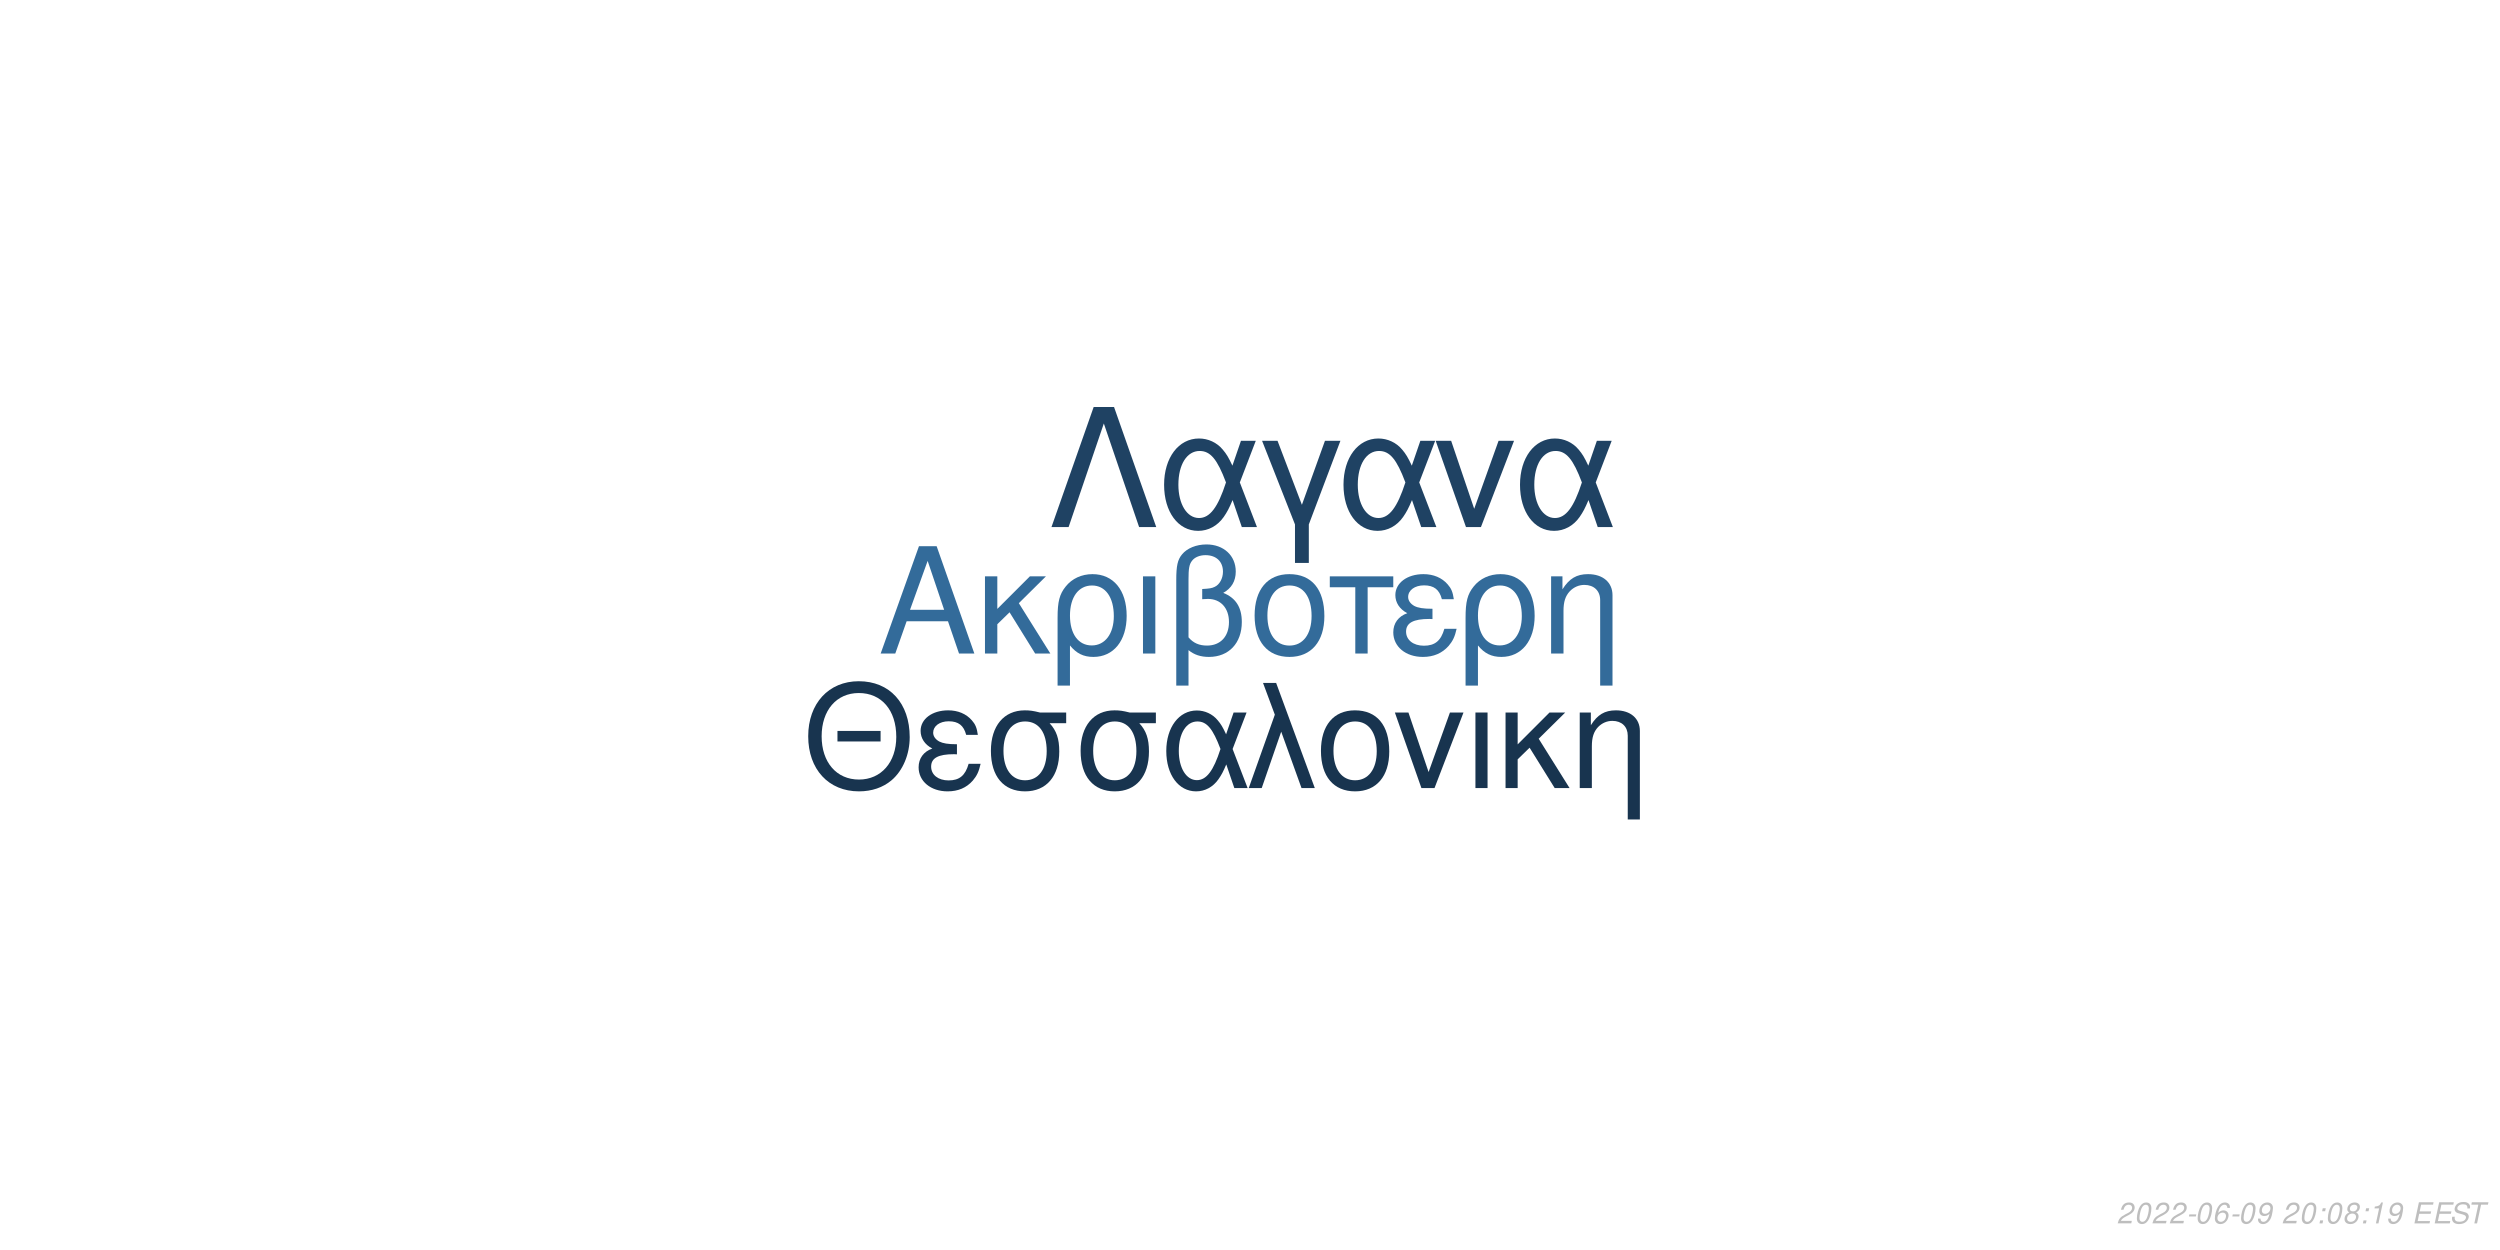
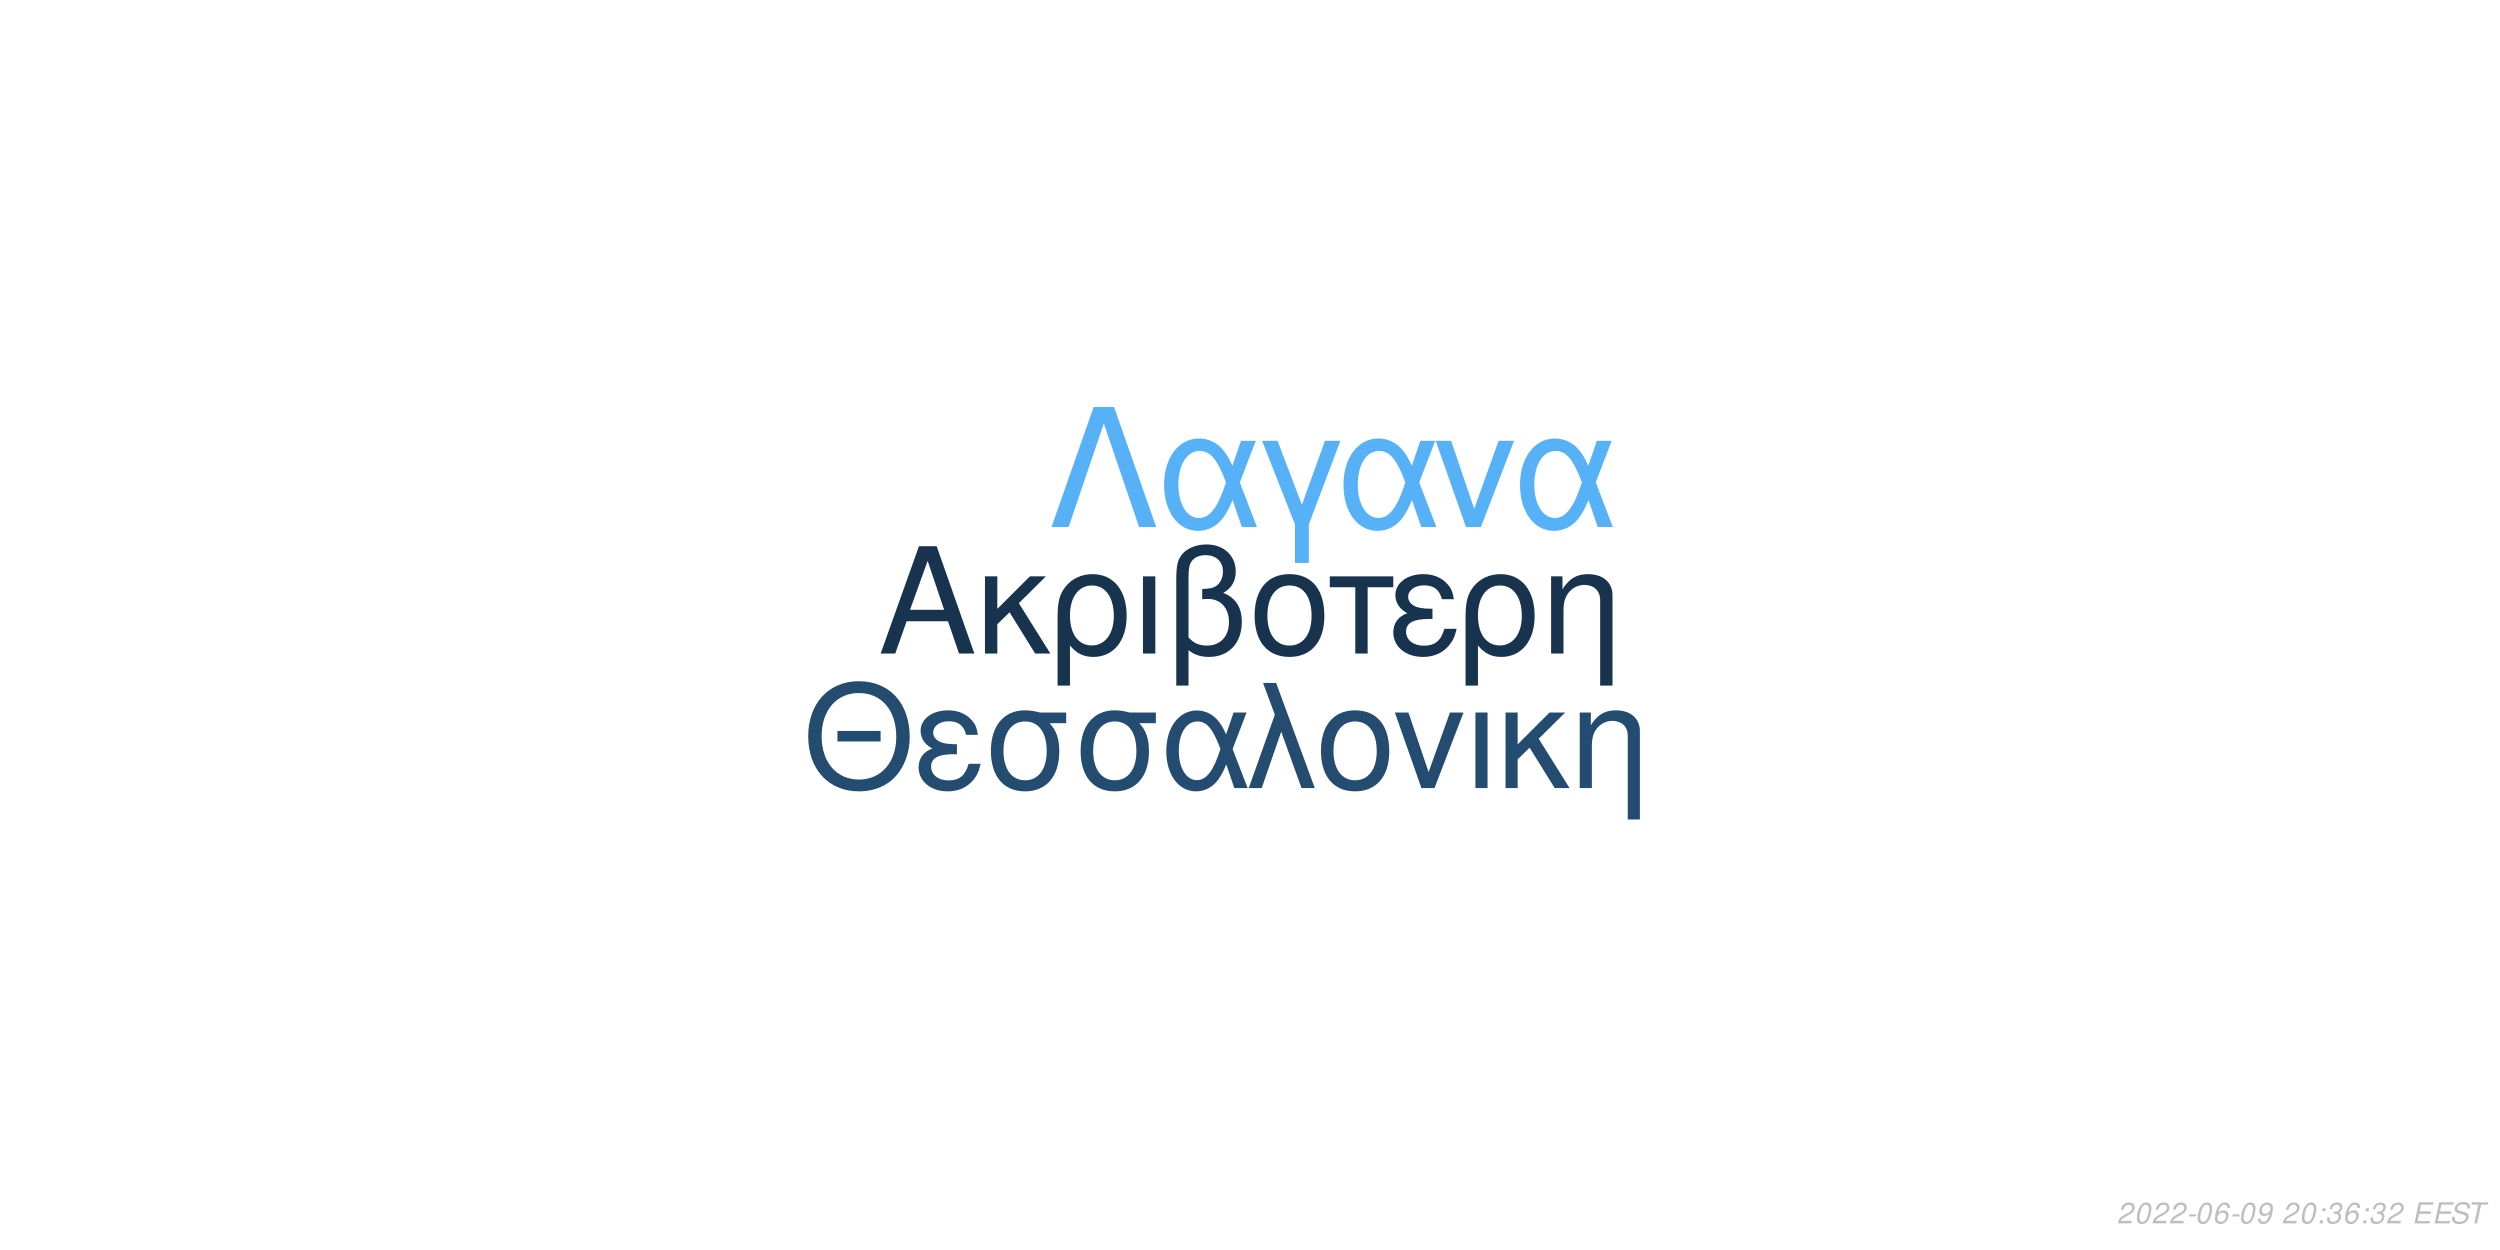
<svg xmlns="http://www.w3.org/2000/svg" xmlns:xlink="http://www.w3.org/1999/xlink" width="864pt" height="432pt" viewBox="0 0 864 432" version="1.1">
  <defs>
    <g>
      <symbol overflow="visible" id="glyph0-0">
        <path style="stroke:none;" d="" />
      </symbol>
      <symbol overflow="visible" id="glyph0-1">
        <path style="stroke:none;" d="M 24.125 -11.141 L 27.938 0 L 33.234 0 L 20.203 -37.094 L 14.094 -37.094 L 0.859 0 L 5.906 0 L 9.828 -11.141 Z M 22.797 -15.109 L 11 -15.109 L 17.094 -32.016 Z M 22.797 -15.109 " />
      </symbol>
      <symbol overflow="visible" id="glyph0-2">
        <path style="stroke:none;" d="M 7.172 -15.422 L 7.172 -26.672 L 2.906 -26.672 L 2.906 0 L 7.172 0 L 7.172 -10.125 L 11.406 -14.25 L 20.25 0 L 25.5 0 L 14.609 -17.406 L 23.969 -26.672 L 18.422 -26.672 Z M 7.172 -15.422 " />
      </symbol>
      <symbol overflow="visible" id="glyph0-3">
        <path style="stroke:none;" d="M 3 11.094 L 7.281 11.094 L 7.281 -2.797 C 9.516 -0.047 11.953 1.172 15.375 1.172 C 22.344 1.172 26.875 -4.422 26.875 -13.031 C 26.875 -21.891 22.297 -27.438 15.062 -27.438 C 11.297 -27.438 7.984 -25.906 5.797 -23.156 C 3.672 -20.516 3 -17.969 3 -12.359 Z M 14.906 -23.516 C 19.547 -23.516 22.438 -19.438 22.438 -12.922 C 22.438 -6.812 19.391 -2.797 14.812 -2.797 C 10.172 -2.797 7.281 -6.766 7.281 -13.125 C 7.281 -19.484 10.234 -23.516 14.906 -23.516 Z M 14.906 -23.516 " />
      </symbol>
      <symbol overflow="visible" id="glyph0-4">
        <path style="stroke:none;" d="M 3.516 0 L 7.781 0 L 7.781 -26.672 L 3.516 -26.672 Z M 3.516 0 " />
      </symbol>
      <symbol overflow="visible" id="glyph0-5">
        <path style="stroke:none;" d="M 4.016 11.094 L 8.25 11.094 L 8.25 -1.172 C 10.172 0.406 12.422 1.172 15.312 1.172 C 22.188 1.172 26.672 -3.609 26.672 -10.891 C 26.672 -15.984 24.578 -19.234 20.25 -20.969 C 23.109 -22.547 24.578 -25.031 24.578 -28.344 C 24.578 -33.844 20.406 -37.703 14.453 -37.703 C 10.938 -37.703 7.734 -36.391 6 -34.25 C 4.484 -32.422 4.016 -30.328 4.016 -25.391 Z M 8.25 -25.656 C 8.25 -29.359 8.5 -30.844 9.469 -32.062 C 10.375 -33.281 12.156 -34 14.094 -34 C 17.812 -34 20.156 -31.812 20.156 -28.297 C 20.156 -25.953 18.984 -23.812 17.297 -23.047 C 16.281 -22.547 15.469 -22.438 12.984 -22.297 L 12.984 -18.781 C 13.734 -18.828 14.344 -18.875 14.969 -18.875 C 19.344 -18.875 22.234 -15.719 22.234 -10.891 C 22.234 -5.906 19.281 -2.75 14.656 -2.75 C 11.953 -2.75 9.922 -3.609 8.25 -5.594 Z M 8.25 -25.656 " />
      </symbol>
      <symbol overflow="visible" id="glyph0-6">
        <path style="stroke:none;" d="M 14.094 -27.438 C 6.562 -27.438 2.094 -22.094 2.094 -13.125 C 2.094 -4.125 6.562 1.172 14.141 1.172 C 21.672 1.172 26.203 -4.172 26.203 -12.922 C 26.203 -22.188 21.828 -27.438 14.094 -27.438 Z M 14.141 -23.516 C 18.938 -23.516 21.781 -19.594 21.781 -12.984 C 21.781 -6.672 18.828 -2.75 14.141 -2.75 C 9.422 -2.75 6.516 -6.672 6.516 -13.125 C 6.516 -19.594 9.422 -23.516 14.141 -23.516 Z M 14.141 -23.516 " />
      </symbol>
      <symbol overflow="visible" id="glyph0-7">
        <path style="stroke:none;" d="M 7.891 0 L 12.156 0 L 12.156 -22.906 L 21.016 -22.906 L 21.016 -26.672 L -0.922 -26.672 L -0.922 -22.906 L 7.891 -22.906 Z M 7.891 0 " />
      </symbol>
      <symbol overflow="visible" id="glyph0-8">
        <path style="stroke:none;" d="M 14.562 -15.469 C 11.344 -15.469 9.562 -15.781 8.297 -16.438 C 6.922 -17.203 6.156 -18.328 6.156 -19.547 C 6.156 -21.891 8.453 -23.562 11.656 -23.562 C 15.062 -23.562 16.953 -22.094 17.812 -18.781 L 21.938 -18.781 C 21.578 -21.266 21.062 -22.5 19.797 -23.922 C 17.812 -26.203 14.906 -27.438 11.453 -27.438 C 5.797 -27.438 1.734 -24.375 1.734 -20.203 C 1.734 -17.609 3.156 -15.375 5.859 -13.938 C 2.797 -12.875 1.016 -10.484 1.016 -7.328 C 1.016 -2.391 5.297 1.172 11.25 1.172 C 14.969 1.172 17.906 -0.109 20.156 -2.641 C 21.578 -4.328 22.297 -5.797 22.906 -8.547 L 18.672 -8.547 C 17.5 -4.422 15.422 -2.703 11.609 -2.703 C 7.938 -2.703 5.438 -4.688 5.438 -7.578 C 5.438 -10.578 7.938 -11.953 13.484 -11.953 C 13.641 -11.953 14.094 -11.953 14.562 -11.906 Z M 14.562 -15.469 " />
      </symbol>
      <symbol overflow="visible" id="glyph0-9">
        <path style="stroke:none;" d="M 3.562 -26.672 L 3.562 0 L 7.844 0 L 7.844 -14.703 C 7.844 -17.906 8.5 -19.891 10.031 -21.531 C 11.406 -22.953 13.188 -23.719 15.062 -23.719 C 18.375 -23.719 20.516 -21.672 20.516 -18.469 L 20.516 11.094 L 24.781 11.094 L 24.781 -20.156 C 24.781 -24.578 21.469 -27.438 16.328 -27.438 C 12.359 -27.438 9.828 -25.906 7.484 -22.188 L 7.484 -26.672 Z M 3.562 -26.672 " />
      </symbol>
      <symbol overflow="visible" id="glyph1-0">
        <path style="stroke:none;" d="" />
      </symbol>
      <symbol overflow="visible" id="glyph1-1">
        <path style="stroke:none;" d="M 26.859 -19.734 L 11.953 -19.734 L 11.953 -16.094 L 26.859 -16.094 Z M 19.328 -36.922 C 8.922 -36.922 1.844 -29.25 1.844 -17.891 C 1.844 -6.484 8.875 1.141 19.391 1.141 C 23.812 1.141 27.703 -0.203 30.641 -2.688 C 34.578 -6.031 36.922 -11.656 36.922 -17.594 C 36.922 -29.297 30 -36.922 19.328 -36.922 Z M 19.328 -32.844 C 27.203 -32.844 32.281 -26.906 32.281 -17.688 C 32.281 -8.922 27.062 -2.938 19.391 -2.938 C 11.609 -2.938 6.484 -8.922 6.484 -17.891 C 6.484 -26.859 11.609 -32.844 19.328 -32.844 Z M 19.328 -32.844 " />
      </symbol>
      <symbol overflow="visible" id="glyph1-2">
        <path style="stroke:none;" d="M 14.25 -15.141 C 11.109 -15.141 9.375 -15.453 8.125 -16.094 C 6.781 -16.844 6.031 -17.938 6.031 -19.141 C 6.031 -21.422 8.266 -23.078 11.406 -23.078 C 14.75 -23.078 16.594 -21.625 17.438 -18.391 L 21.469 -18.391 C 21.125 -20.828 20.625 -22.031 19.391 -23.422 C 17.438 -25.656 14.594 -26.859 11.219 -26.859 C 5.688 -26.859 1.688 -23.875 1.688 -19.781 C 1.688 -17.234 3.094 -15.047 5.734 -13.656 C 2.734 -12.609 1 -10.266 1 -7.172 C 1 -2.344 5.188 1.141 11.016 1.141 C 14.656 1.141 17.547 -0.094 19.734 -2.594 C 21.125 -4.234 21.828 -5.688 22.422 -8.375 L 18.281 -8.375 C 17.141 -4.328 15.094 -2.641 11.359 -2.641 C 7.766 -2.641 5.328 -4.578 5.328 -7.422 C 5.328 -10.359 7.766 -11.703 13.203 -11.703 C 13.359 -11.703 13.797 -11.703 14.25 -11.656 Z M 14.25 -15.141 " />
      </symbol>
      <symbol overflow="visible" id="glyph1-3">
        <path style="stroke:none;" d="M 29 -26.109 L 19.938 -26.109 C 17.594 -26.703 16.438 -26.859 14.703 -26.859 C 7.469 -26.859 2.984 -21.469 2.984 -12.859 C 2.984 -4.031 7.375 1.141 14.797 1.141 C 22.172 1.141 26.609 -4.078 26.609 -12.656 C 26.609 -17.047 25.656 -19.828 23.266 -22.422 L 29 -22.422 Z M 14.797 -23.016 C 19.531 -23.016 22.266 -19.234 22.266 -12.75 C 22.266 -6.531 19.438 -2.688 14.797 -2.688 C 10.172 -2.688 7.328 -6.531 7.328 -12.859 C 7.328 -19.188 10.172 -23.016 14.797 -23.016 Z M 14.797 -23.016 " />
      </symbol>
      <symbol overflow="visible" id="glyph1-4">
        <path style="stroke:none;" d="M 29.344 -26.109 L 24.859 -26.109 L 22.266 -18.578 C 21.125 -21.031 20.484 -22.125 19.328 -23.469 C 17.547 -25.609 14.906 -26.812 12.156 -26.812 C 5.984 -26.812 1.594 -20.984 1.594 -12.812 C 1.594 -4.578 5.828 1.141 11.906 1.141 C 14.953 1.141 17.734 -0.344 19.625 -3.047 C 20.672 -4.531 21.281 -5.688 22.328 -8.172 L 25.109 0 L 29.703 0 L 24.516 -13.5 Z M 20.328 -13.5 C 17.891 -5.922 15.453 -2.734 12.156 -2.734 C 8.516 -2.734 5.922 -6.922 5.922 -12.812 C 5.922 -18.938 8.516 -23.016 12.359 -23.016 C 15.594 -23.016 17.688 -20.531 20.328 -13.5 Z M 20.328 -13.5 " />
      </symbol>
      <symbol overflow="visible" id="glyph1-5">
        <path style="stroke:none;" d="M 1.094 0 L 5.578 0 L 12.312 -19.484 L 19.328 0 L 23.922 0 L 10.562 -36.328 L 6.031 -36.328 L 10.109 -25.359 Z M 1.094 0 " />
      </symbol>
      <symbol overflow="visible" id="glyph1-6">
        <path style="stroke:none;" d="M 13.797 -26.859 C 6.422 -26.859 2.047 -21.625 2.047 -12.859 C 2.047 -4.031 6.422 1.141 13.859 1.141 C 21.234 1.141 25.656 -4.078 25.656 -12.656 C 25.656 -21.719 21.375 -26.859 13.797 -26.859 Z M 13.859 -23.016 C 18.531 -23.016 21.328 -19.188 21.328 -12.703 C 21.328 -6.531 18.438 -2.688 13.859 -2.688 C 9.219 -2.688 6.375 -6.531 6.375 -12.859 C 6.375 -19.188 9.219 -23.016 13.859 -23.016 Z M 13.859 -23.016 " />
      </symbol>
      <symbol overflow="visible" id="glyph1-7">
        <path style="stroke:none;" d="M 14.297 0 L 24.312 -26.109 L 19.625 -26.109 L 12.25 -5.531 L 5.281 -26.109 L 0.594 -26.109 L 9.766 0 Z M 14.297 0 " />
      </symbol>
      <symbol overflow="visible" id="glyph1-8">
        <path style="stroke:none;" d="M 3.438 0 L 7.625 0 L 7.625 -26.109 L 3.438 -26.109 Z M 3.438 0 " />
      </symbol>
      <symbol overflow="visible" id="glyph1-9">
        <path style="stroke:none;" d="M 7.031 -15.094 L 7.031 -26.109 L 2.844 -26.109 L 2.844 0 L 7.031 0 L 7.031 -9.922 L 11.156 -13.953 L 19.828 0 L 24.969 0 L 14.297 -17.047 L 23.469 -26.109 L 18.031 -26.109 Z M 7.031 -15.094 " />
      </symbol>
      <symbol overflow="visible" id="glyph1-10">
        <path style="stroke:none;" d="M 3.484 -26.109 L 3.484 0 L 7.672 0 L 7.672 -14.406 C 7.672 -17.547 8.328 -19.484 9.812 -21.078 C 11.156 -22.469 12.906 -23.219 14.75 -23.219 C 17.984 -23.219 20.078 -21.234 20.078 -18.094 L 20.078 10.859 L 24.266 10.859 L 24.266 -19.734 C 24.266 -24.062 21.031 -26.859 16 -26.859 C 12.109 -26.859 9.609 -25.359 7.328 -21.719 L 7.328 -26.109 Z M 3.484 -26.109 " />
      </symbol>
      <symbol overflow="visible" id="glyph2-0">
        <path style="stroke:none;" d="" />
      </symbol>
      <symbol overflow="visible" id="glyph2-1">
        <path style="stroke:none;" d="M 22.531 -41.484 L 15.484 -41.484 L 0.906 0 L 6.828 0 L 19 -35.797 L 31.188 0 L 37.109 0 Z M 22.531 -41.484 " />
      </symbol>
      <symbol overflow="visible" id="glyph2-2">
        <path style="stroke:none;" d="M 33.516 -29.812 L 28.391 -29.812 L 25.438 -21.219 C 24.125 -24.016 23.391 -25.266 22.078 -26.797 C 20.031 -29.25 17.016 -30.609 13.891 -30.609 C 6.828 -30.609 1.828 -23.953 1.828 -14.625 C 1.828 -5.234 6.656 1.312 13.594 1.312 C 17.078 1.312 20.266 -0.391 22.422 -3.469 C 23.609 -5.172 24.297 -6.484 25.5 -9.328 L 28.688 0 L 33.922 0 L 28 -15.422 Z M 23.219 -15.422 C 20.422 -6.766 17.641 -3.125 13.891 -3.125 C 9.734 -3.125 6.766 -7.906 6.766 -14.625 C 6.766 -21.625 9.734 -26.297 14.109 -26.297 C 17.812 -26.297 20.203 -23.453 23.219 -15.422 Z M 23.219 -15.422 " />
      </symbol>
      <symbol overflow="visible" id="glyph2-3">
        <path style="stroke:none;" d="M 12.062 12.406 L 16.844 12.406 L 16.844 -0.906 L 27.766 -29.812 L 22.422 -29.812 L 14.453 -7.688 L 6.031 -29.812 L 0.688 -29.812 L 12.062 -0.906 Z M 12.062 12.406 " />
      </symbol>
      <symbol overflow="visible" id="glyph2-4">
        <path style="stroke:none;" d="M 16.328 0 L 27.766 -29.812 L 22.422 -29.812 L 14 -6.312 L 6.031 -29.812 L 0.688 -29.812 L 11.156 0 Z M 16.328 0 " />
      </symbol>
      <symbol overflow="visible" id="glyph3-0">
        <path style="stroke:none;" d="" />
      </symbol>
      <symbol overflow="visible" id="glyph3-1">
        <path style="stroke:none;" d="M 5.234 -0.875 L 1.469 -0.875 C 1.641 -1.375 2.203 -1.891 3.109 -2.344 L 4.234 -2.938 C 5.562 -3.625 6.219 -4.469 6.219 -5.484 C 6.219 -5.938 6.062 -6.359 5.797 -6.656 C 5.469 -7.047 4.984 -7.234 4.312 -7.234 C 2.766 -7.234 1.891 -6.453 1.484 -4.734 L 2.375 -4.734 C 2.484 -5.188 2.609 -5.484 2.797 -5.75 C 3.094 -6.203 3.609 -6.453 4.188 -6.453 C 4.891 -6.453 5.344 -6.031 5.344 -5.375 C 5.344 -4.703 4.859 -4.094 4.016 -3.656 L 2.984 -3.125 C 1.234 -2.188 0.797 -1.656 0.344 -0.016 L 5.047 -0.016 Z M 5.234 -0.875 " />
      </symbol>
      <symbol overflow="visible" id="glyph3-2">
        <path style="stroke:none;" d="M 4.203 -7.234 C 3.375 -7.234 2.688 -6.812 2.125 -5.984 C 1.484 -5.047 0.984 -3.188 0.984 -1.734 C 0.984 -1.109 1.172 -0.562 1.484 -0.266 C 1.797 0.047 2.281 0.234 2.766 0.234 C 3.625 0.234 4.281 -0.156 4.859 -1.016 C 5.516 -1.953 6 -3.797 6 -5.266 C 6 -6.5 5.328 -7.234 4.203 -7.234 Z M 4.094 -6.453 C 4.734 -6.453 5.125 -5.984 5.125 -5.156 C 5.125 -4.203 4.781 -2.625 4.406 -1.812 C 3.984 -0.938 3.516 -0.547 2.875 -0.547 C 2.25 -0.547 1.875 -1.031 1.875 -1.828 C 1.875 -2.797 2.203 -4.344 2.594 -5.203 C 2.984 -6.047 3.453 -6.453 4.094 -6.453 Z M 4.094 -6.453 " />
      </symbol>
      <symbol overflow="visible" id="glyph3-3">
        <path style="stroke:none;" d="M 3.516 -3.125 L 1.125 -3.125 L 0.969 -2.406 L 3.359 -2.406 Z M 3.516 -3.125 " />
      </symbol>
      <symbol overflow="visible" id="glyph3-4">
        <path style="stroke:none;" d="M 6.125 -5.344 L 6.141 -5.625 C 6.141 -6.609 5.453 -7.234 4.391 -7.234 C 3.438 -7.234 2.641 -6.719 2.016 -5.703 C 1.422 -4.781 0.938 -2.953 0.938 -1.688 C 0.938 -0.516 1.688 0.234 2.859 0.234 C 3.703 0.234 4.438 -0.156 5 -0.875 C 5.406 -1.422 5.672 -2.156 5.672 -2.766 C 5.672 -3.812 4.969 -4.5 3.906 -4.5 C 3.234 -4.5 2.672 -4.234 2.094 -3.625 C 2.406 -5.375 3.234 -6.453 4.25 -6.453 C 4.703 -6.453 5.062 -6.234 5.172 -5.844 C 5.203 -5.719 5.234 -5.578 5.25 -5.344 Z M 3.656 -3.734 C 4.344 -3.734 4.797 -3.281 4.797 -2.625 C 4.797 -1.469 3.984 -0.547 2.984 -0.547 C 2.297 -0.547 1.812 -1.047 1.812 -1.766 C 1.812 -2.859 2.625 -3.734 3.656 -3.734 Z M 3.656 -3.734 " />
      </symbol>
      <symbol overflow="visible" id="glyph3-5">
        <path style="stroke:none;" d="M 0.844 -1.656 C 0.844 -1.547 0.844 -1.438 0.844 -1.375 C 0.844 -0.406 1.531 0.234 2.578 0.234 C 3.203 0.234 3.766 0.016 4.297 -0.438 C 4.938 -1 5.312 -1.656 5.594 -2.719 C 5.844 -3.672 6.016 -4.766 6.016 -5.375 C 6.016 -5.844 5.844 -6.328 5.547 -6.656 C 5.203 -7.031 4.703 -7.234 4.062 -7.234 C 2.516 -7.234 1.297 -5.938 1.297 -4.266 C 1.297 -3.203 1.984 -2.547 3.047 -2.547 C 3.484 -2.547 3.953 -2.672 4.281 -2.891 C 4.406 -2.984 4.547 -3.078 4.828 -3.344 C 4.438 -1.484 3.703 -0.547 2.703 -0.547 C 2.109 -0.547 1.719 -0.938 1.719 -1.547 L 1.719 -1.656 Z M 3.953 -6.453 C 4.625 -6.453 5.141 -5.953 5.141 -5.281 C 5.141 -4.188 4.312 -3.312 3.297 -3.312 C 2.594 -3.312 2.172 -3.734 2.172 -4.453 C 2.172 -5.562 2.984 -6.453 3.953 -6.453 Z M 3.953 -6.453 " />
      </symbol>
      <symbol overflow="visible" id="glyph3-6">
        <path style="stroke:none;" d="" />
      </symbol>
      <symbol overflow="visible" id="glyph3-7">
        <path style="stroke:none;" d="M 2.359 -1.031 L 1.312 -1.031 L 1.094 0 L 2.141 0 Z M 3.266 -5.234 L 2.219 -5.234 L 2 -4.203 L 3.047 -4.203 Z M 3.266 -5.234 " />
      </symbol>
      <symbol overflow="visible" id="glyph3-8">
-         <path style="stroke:none;" d="M 4.766 -3.797 C 5.078 -3.969 5.234 -4.078 5.438 -4.234 C 5.812 -4.594 6.062 -5.172 6.062 -5.734 C 6.062 -6.625 5.344 -7.234 4.266 -7.234 C 2.812 -7.234 1.703 -6.219 1.703 -4.875 C 1.703 -4.406 1.875 -4.125 2.359 -3.812 C 1.297 -3.312 0.75 -2.516 0.75 -1.469 C 0.75 -0.438 1.547 0.234 2.812 0.234 C 3.656 0.234 4.359 -0.094 4.938 -0.734 C 5.359 -1.234 5.609 -1.859 5.609 -2.438 C 5.609 -3.047 5.312 -3.516 4.766 -3.797 Z M 4.109 -6.453 C 4.797 -6.453 5.188 -6.125 5.188 -5.578 C 5.188 -5.266 5.062 -4.922 4.859 -4.672 C 4.562 -4.312 4.188 -4.156 3.656 -4.156 C 2.984 -4.156 2.594 -4.453 2.594 -4.984 C 2.594 -5.859 3.203 -6.453 4.109 -6.453 Z M 3.453 -3.406 C 4.234 -3.406 4.734 -2.984 4.734 -2.312 C 4.734 -1.312 3.922 -0.547 2.875 -0.547 C 2.125 -0.547 1.625 -0.969 1.625 -1.625 C 1.625 -2.609 2.438 -3.406 3.453 -3.406 Z M 3.453 -3.406 " />
+         <path style="stroke:none;" d="M 2.922 -3.312 C 3.125 -3.344 3.234 -3.344 3.375 -3.344 C 4.203 -3.344 4.688 -3 4.688 -2.406 C 4.688 -1.312 3.906 -0.547 2.781 -0.547 C 2.047 -0.547 1.594 -0.938 1.594 -1.562 C 1.594 -1.719 1.609 -1.844 1.656 -2.094 L 0.766 -2.094 C 0.734 -1.797 0.719 -1.641 0.719 -1.469 C 0.719 -0.375 1.406 0.234 2.641 0.234 C 3.547 0.234 4.297 -0.078 4.812 -0.656 C 5.266 -1.156 5.562 -1.875 5.562 -2.547 C 5.562 -3.125 5.344 -3.453 4.797 -3.734 C 5.641 -4.234 6.016 -4.844 6.016 -5.734 C 6.016 -6.656 5.312 -7.234 4.203 -7.234 C 3.375 -7.234 2.672 -6.938 2.188 -6.375 C 1.891 -6.031 1.703 -5.641 1.516 -4.906 L 2.391 -4.906 C 2.5 -5.359 2.594 -5.594 2.734 -5.812 C 3.047 -6.234 3.516 -6.453 4.078 -6.453 C 4.734 -6.453 5.141 -6.125 5.141 -5.578 C 5.141 -5.188 5.016 -4.797 4.797 -4.547 C 4.516 -4.234 4 -4.062 3.266 -4.062 L 3.078 -4.062 Z M 2.922 -3.312 " />
      </symbol>
      <symbol overflow="visible" id="glyph3-9">
-         <path style="stroke:none;" d="M 3.703 -5.188 L 2.594 0 L 3.469 0 L 5.016 -7.234 L 4.438 -7.234 C 3.906 -6.156 3.688 -6.016 2.234 -5.812 L 2.109 -5.188 Z M 3.703 -5.188 " />
+         <path style="stroke:none;" d="M 2.547 -3.312 L 6.5 -3.312 L 6.688 -4.141 L 2.719 -4.141 L 3.219 -6.469 L 7.344 -6.469 L 7.516 -7.297 L 2.453 -7.297 L 0.906 0 L 6.125 0 L 6.297 -0.812 L 2.016 -0.812 Z M 2.547 -3.312 " />
      </symbol>
      <symbol overflow="visible" id="glyph3-10">
-         <path style="stroke:none;" d="M 2.547 -3.312 L 6.5 -3.312 L 6.688 -4.141 L 2.719 -4.141 L 3.219 -6.469 L 7.344 -6.469 L 7.516 -7.297 L 2.453 -7.297 L 0.906 0 L 6.125 0 L 6.297 -0.812 L 2.016 -0.812 Z M 2.547 -3.312 " />
+         <path style="stroke:none;" d="M 7.062 -5.156 C 7.125 -5.438 7.141 -5.562 7.141 -5.703 C 7.141 -6.156 6.938 -6.594 6.594 -6.891 C 6.188 -7.25 5.656 -7.406 4.875 -7.406 C 3.844 -7.406 3.047 -7.125 2.5 -6.562 C 2.094 -6.141 1.781 -5.438 1.781 -4.922 C 1.781 -4.297 2.219 -3.766 2.891 -3.562 L 4.594 -3.094 C 5.406 -2.859 5.734 -2.578 5.734 -2.094 C 5.734 -1.781 5.547 -1.406 5.266 -1.141 C 4.844 -0.766 4.266 -0.578 3.453 -0.578 C 2.328 -0.578 1.812 -0.984 1.812 -1.906 C 1.812 -2.047 1.812 -2.125 1.844 -2.312 L 0.984 -2.312 C 0.906 -2.062 0.891 -1.906 0.891 -1.688 C 0.891 -0.484 1.797 0.234 3.297 0.234 C 4.359 0.234 5.234 -0.062 5.812 -0.609 C 6.344 -1.078 6.688 -1.797 6.688 -2.375 C 6.688 -2.641 6.609 -2.906 6.453 -3.156 C 6.234 -3.5 5.938 -3.703 5.469 -3.828 L 3.75 -4.312 C 2.984 -4.547 2.734 -4.734 2.734 -5.188 C 2.734 -5.547 2.875 -5.844 3.188 -6.109 C 3.547 -6.438 4.031 -6.594 4.703 -6.594 C 5.266 -6.594 5.688 -6.484 5.906 -6.297 C 6.094 -6.125 6.219 -5.797 6.219 -5.516 C 6.219 -5.422 6.203 -5.344 6.188 -5.156 Z M 7.062 -5.156 " />
      </symbol>
      <symbol overflow="visible" id="glyph3-11">
-         <path style="stroke:none;" d="M 7.062 -5.156 C 7.125 -5.438 7.141 -5.562 7.141 -5.703 C 7.141 -6.156 6.938 -6.594 6.594 -6.891 C 6.188 -7.25 5.656 -7.406 4.875 -7.406 C 3.844 -7.406 3.047 -7.125 2.5 -6.562 C 2.094 -6.141 1.781 -5.438 1.781 -4.922 C 1.781 -4.297 2.219 -3.766 2.891 -3.562 L 4.594 -3.094 C 5.406 -2.859 5.734 -2.578 5.734 -2.094 C 5.734 -1.781 5.547 -1.406 5.266 -1.141 C 4.844 -0.766 4.266 -0.578 3.453 -0.578 C 2.328 -0.578 1.812 -0.984 1.812 -1.906 C 1.812 -2.047 1.812 -2.125 1.844 -2.312 L 0.984 -2.312 C 0.906 -2.062 0.891 -1.906 0.891 -1.688 C 0.891 -0.484 1.797 0.234 3.297 0.234 C 4.359 0.234 5.234 -0.062 5.812 -0.609 C 6.344 -1.078 6.688 -1.797 6.688 -2.375 C 6.688 -2.641 6.609 -2.906 6.453 -3.156 C 6.234 -3.5 5.938 -3.703 5.469 -3.828 L 3.75 -4.312 C 2.984 -4.547 2.734 -4.734 2.734 -5.188 C 2.734 -5.547 2.875 -5.844 3.188 -6.109 C 3.547 -6.438 4.031 -6.594 4.703 -6.594 C 5.266 -6.594 5.688 -6.484 5.906 -6.297 C 6.094 -6.125 6.219 -5.797 6.219 -5.516 C 6.219 -5.422 6.203 -5.344 6.188 -5.156 Z M 7.062 -5.156 " />
-       </symbol>
-       <symbol overflow="visible" id="glyph3-12">
        <path style="stroke:none;" d="M 4.938 -6.469 L 7.312 -6.469 L 7.484 -7.297 L 1.75 -7.297 L 1.578 -6.469 L 3.984 -6.469 L 2.609 0 L 3.547 0 Z M 4.938 -6.469 " />
      </symbol>
    </g>
  </defs>
  <g id="surface1">
    <rect x="0" y="0" width="864" height="432" style="fill:rgb(100%,100%,100%);fill-opacity:1;stroke:none;" />
-     <g style="fill:rgb(20%,41.961%,60.392%);fill-opacity:1;">
+     <g style="fill:rgb(9.02%,20%,30.588%);fill-opacity:1;">
      <use xlink:href="#glyph0-1" x="303.5" y="225.861" />
      <use xlink:href="#glyph0-2" x="337.5" y="225.861" />
      <use xlink:href="#glyph0-3" x="362.5" y="225.861" />
      <use xlink:href="#glyph0-4" x="391.5" y="225.861" />
      <use xlink:href="#glyph0-5" x="402.5" y="225.861" />
      <use xlink:href="#glyph0-6" x="431.5" y="225.861" />
      <use xlink:href="#glyph0-7" x="460.5" y="225.861" />
      <use xlink:href="#glyph0-8" x="480.5" y="225.861" />
      <use xlink:href="#glyph0-3" x="503.5" y="225.861" />
      <use xlink:href="#glyph0-9" x="532.5" y="225.861" />
    </g>
-     <g style="fill:rgb(9.412%,20.392%,30.98%);fill-opacity:1;">
+     <g style="fill:rgb(14.118%,29.804%,43.922%);fill-opacity:1;">
      <use xlink:href="#glyph1-1" x="277.473" y="272.354" />
      <use xlink:href="#glyph1-2" x="316.473" y="272.354" />
      <use xlink:href="#glyph1-3" x="339.473" y="272.354" />
      <use xlink:href="#glyph1-3" x="370.473" y="272.354" />
      <use xlink:href="#glyph1-4" x="401.473" y="272.354" />
      <use xlink:href="#glyph1-5" x="430.473" y="272.354" />
      <use xlink:href="#glyph1-6" x="454.473" y="272.354" />
      <use xlink:href="#glyph1-7" x="481.473" y="272.354" />
      <use xlink:href="#glyph1-8" x="506.473" y="272.354" />
      <use xlink:href="#glyph1-9" x="517.473" y="272.354" />
      <use xlink:href="#glyph1-10" x="542.473" y="272.354" />
    </g>
-     <g style="fill:rgb(12.157%,25.882%,38.824%);fill-opacity:1;">
+     <g style="fill:rgb(33.725%,69.412%,96.863%);fill-opacity:1;">
      <use xlink:href="#glyph2-1" x="362.484" y="182.152" />
      <use xlink:href="#glyph2-2" x="400.484" y="182.152" />
      <use xlink:href="#glyph2-3" x="435.484" y="182.152" />
      <use xlink:href="#glyph2-2" x="462.484" y="182.152" />
      <use xlink:href="#glyph2-4" x="495.484" y="182.152" />
      <use xlink:href="#glyph2-2" x="523.484" y="182.152" />
    </g>
    <g style="fill:rgb(74.51%,74.51%,74.51%);fill-opacity:1;">
      <use xlink:href="#glyph3-1" x="731.52" y="422.81" />
      <use xlink:href="#glyph3-2" x="737.52" y="422.81" />
      <use xlink:href="#glyph3-1" x="743.52" y="422.81" />
      <use xlink:href="#glyph3-1" x="749.52" y="422.81" />
      <use xlink:href="#glyph3-3" x="755.52" y="422.81" />
      <use xlink:href="#glyph3-2" x="758.52" y="422.81" />
      <use xlink:href="#glyph3-4" x="764.52" y="422.81" />
      <use xlink:href="#glyph3-3" x="770.52" y="422.81" />
      <use xlink:href="#glyph3-2" x="773.52" y="422.81" />
      <use xlink:href="#glyph3-5" x="779.52" y="422.81" />
      <use xlink:href="#glyph3-6" x="785.52" y="422.81" />
      <use xlink:href="#glyph3-1" x="788.52" y="422.81" />
      <use xlink:href="#glyph3-2" x="794.52" y="422.81" />
      <use xlink:href="#glyph3-7" x="800.52" y="422.81" />
-       <use xlink:href="#glyph3-2" x="803.52" y="422.81" />
-       <use xlink:href="#glyph3-8" x="809.52" y="422.81" />
+       <use xlink:href="#glyph3-8" x="803.52" y="422.81" />
+       <use xlink:href="#glyph3-4" x="809.52" y="422.81" />
      <use xlink:href="#glyph3-7" x="815.52" y="422.81" />
-       <use xlink:href="#glyph3-9" x="818.52" y="422.81" />
-       <use xlink:href="#glyph3-5" x="824.52" y="422.81" />
+       <use xlink:href="#glyph3-8" x="818.52" y="422.81" />
+       <use xlink:href="#glyph3-1" x="824.52" y="422.81" />
      <use xlink:href="#glyph3-6" x="830.52" y="422.81" />
-       <use xlink:href="#glyph3-10" x="833.52" y="422.81" />
-       <use xlink:href="#glyph3-10" x="840.52" y="422.81" />
-       <use xlink:href="#glyph3-11" x="846.52" y="422.81" />
-       <use xlink:href="#glyph3-12" x="852.52" y="422.81" />
+       <use xlink:href="#glyph3-9" x="833.52" y="422.81" />
+       <use xlink:href="#glyph3-9" x="840.52" y="422.81" />
+       <use xlink:href="#glyph3-10" x="846.52" y="422.81" />
+       <use xlink:href="#glyph3-11" x="852.52" y="422.81" />
    </g>
  </g>
</svg>
